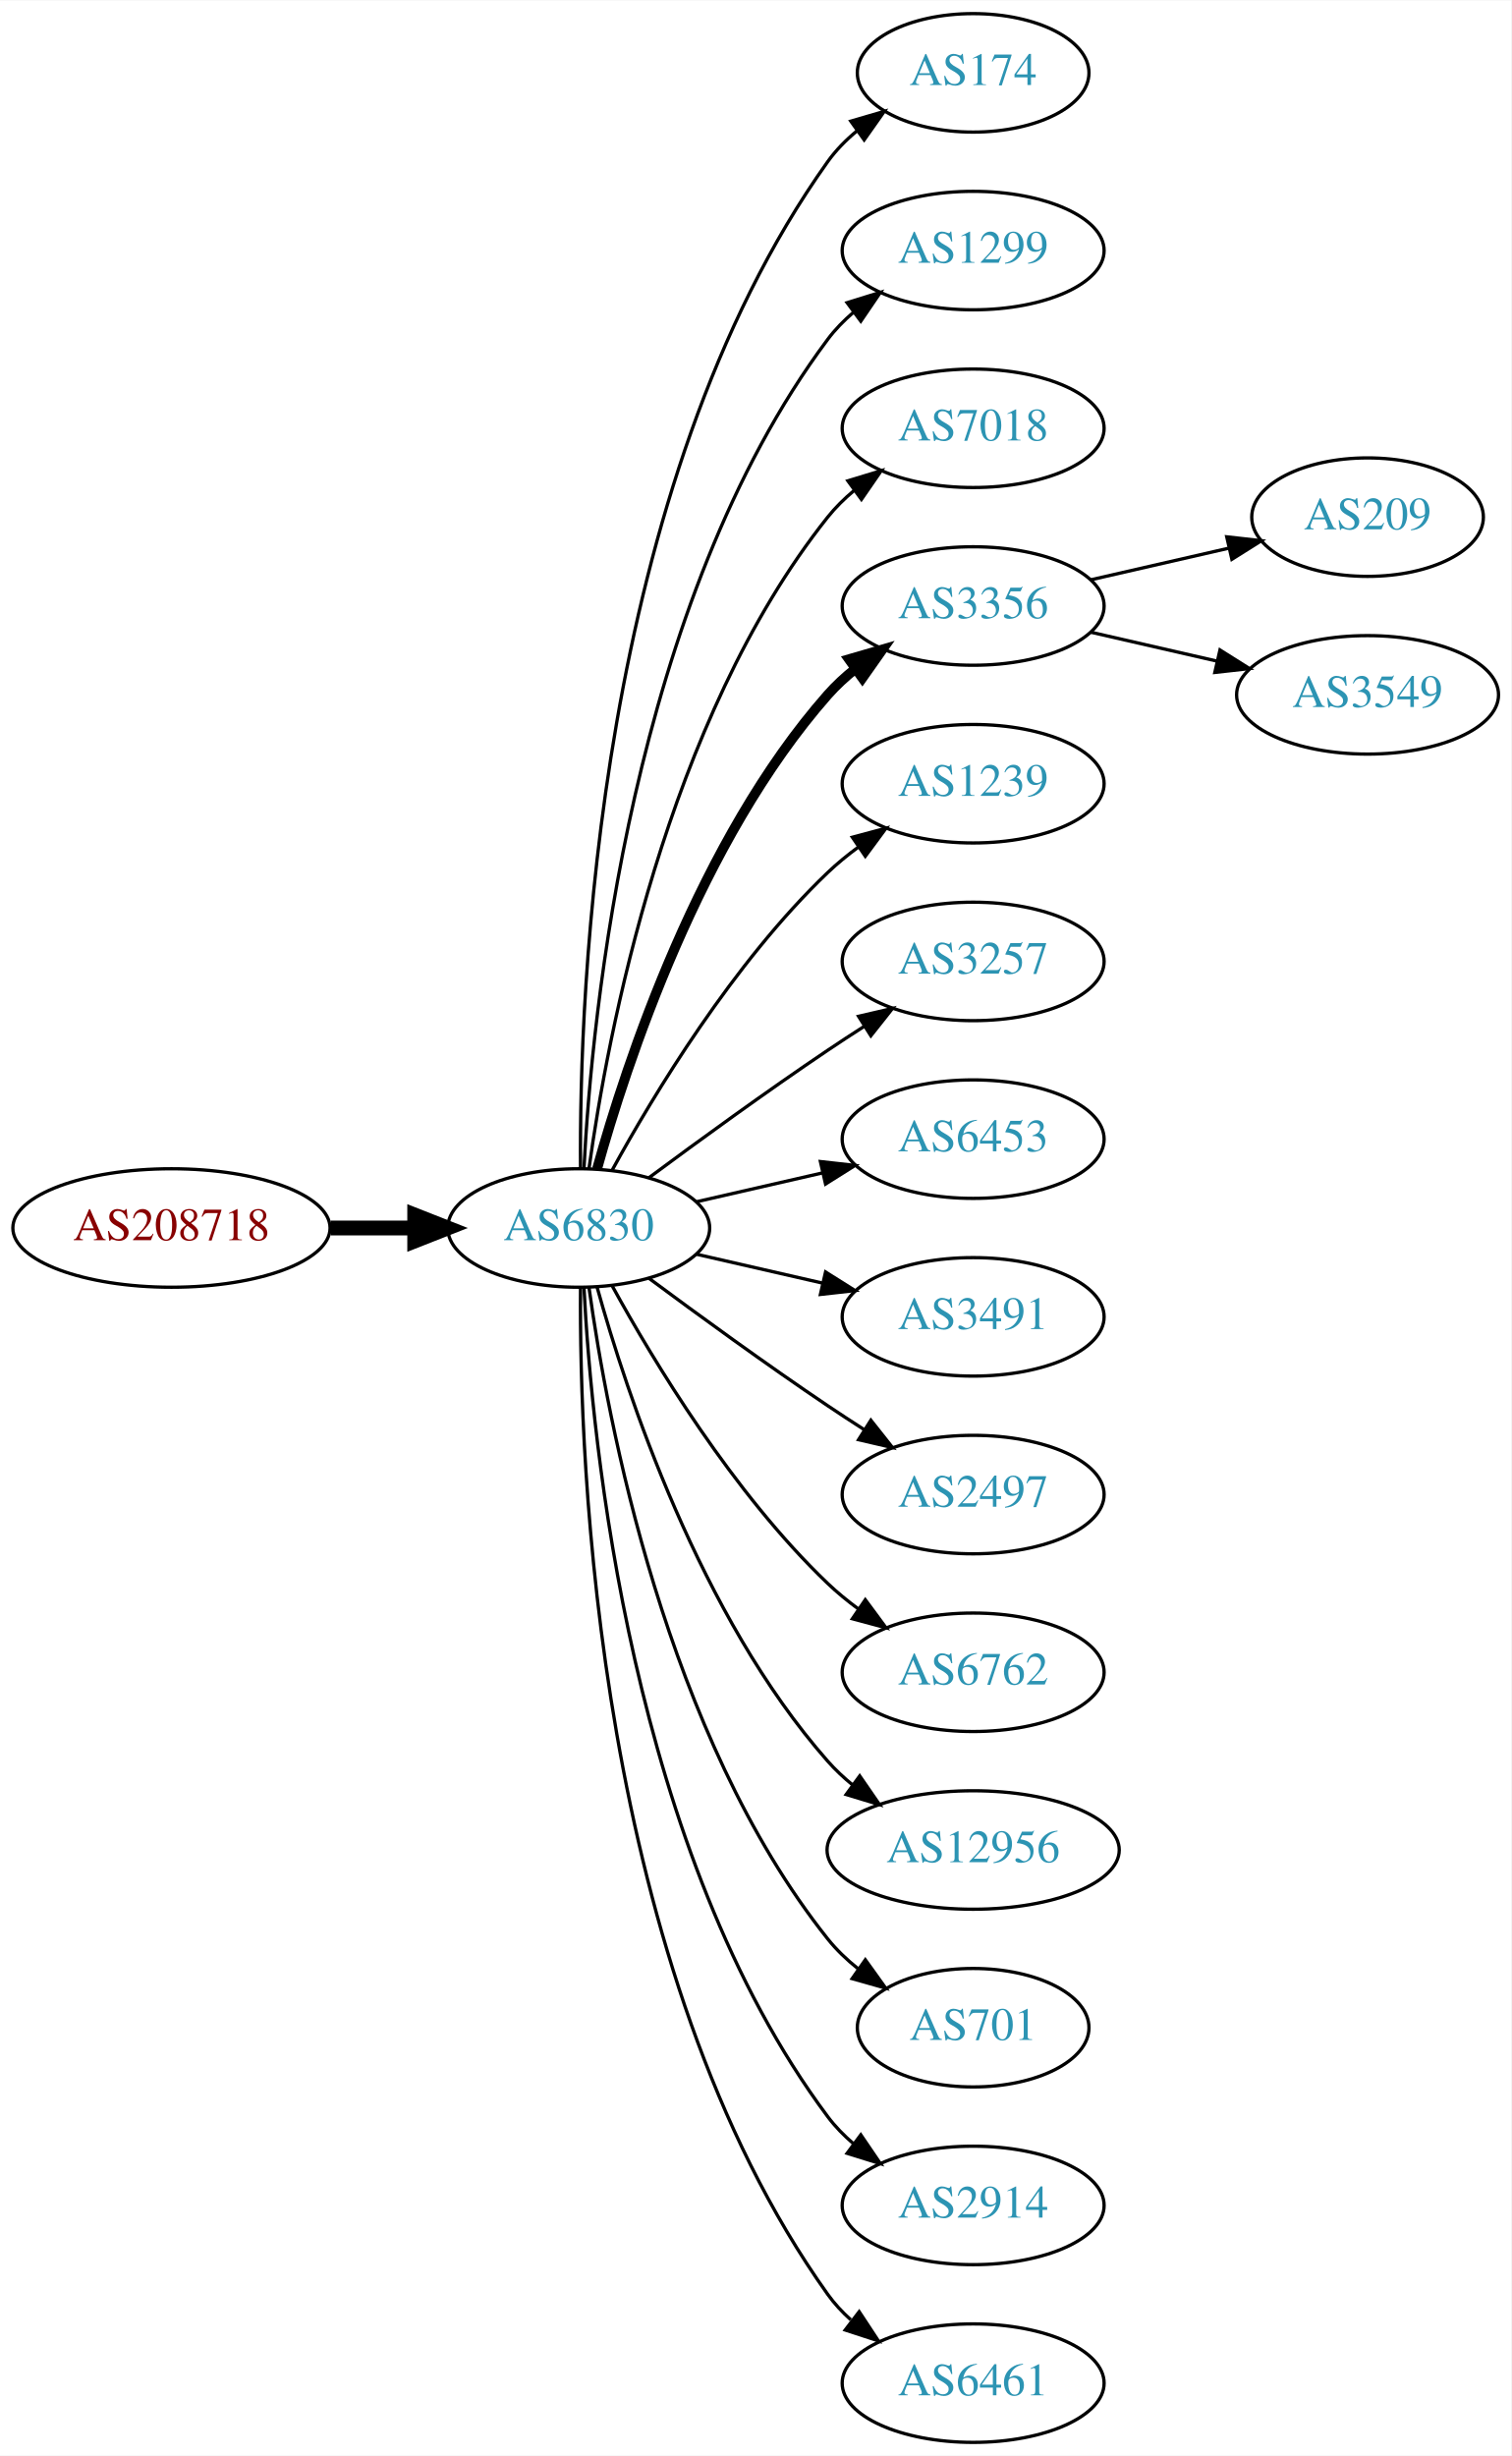
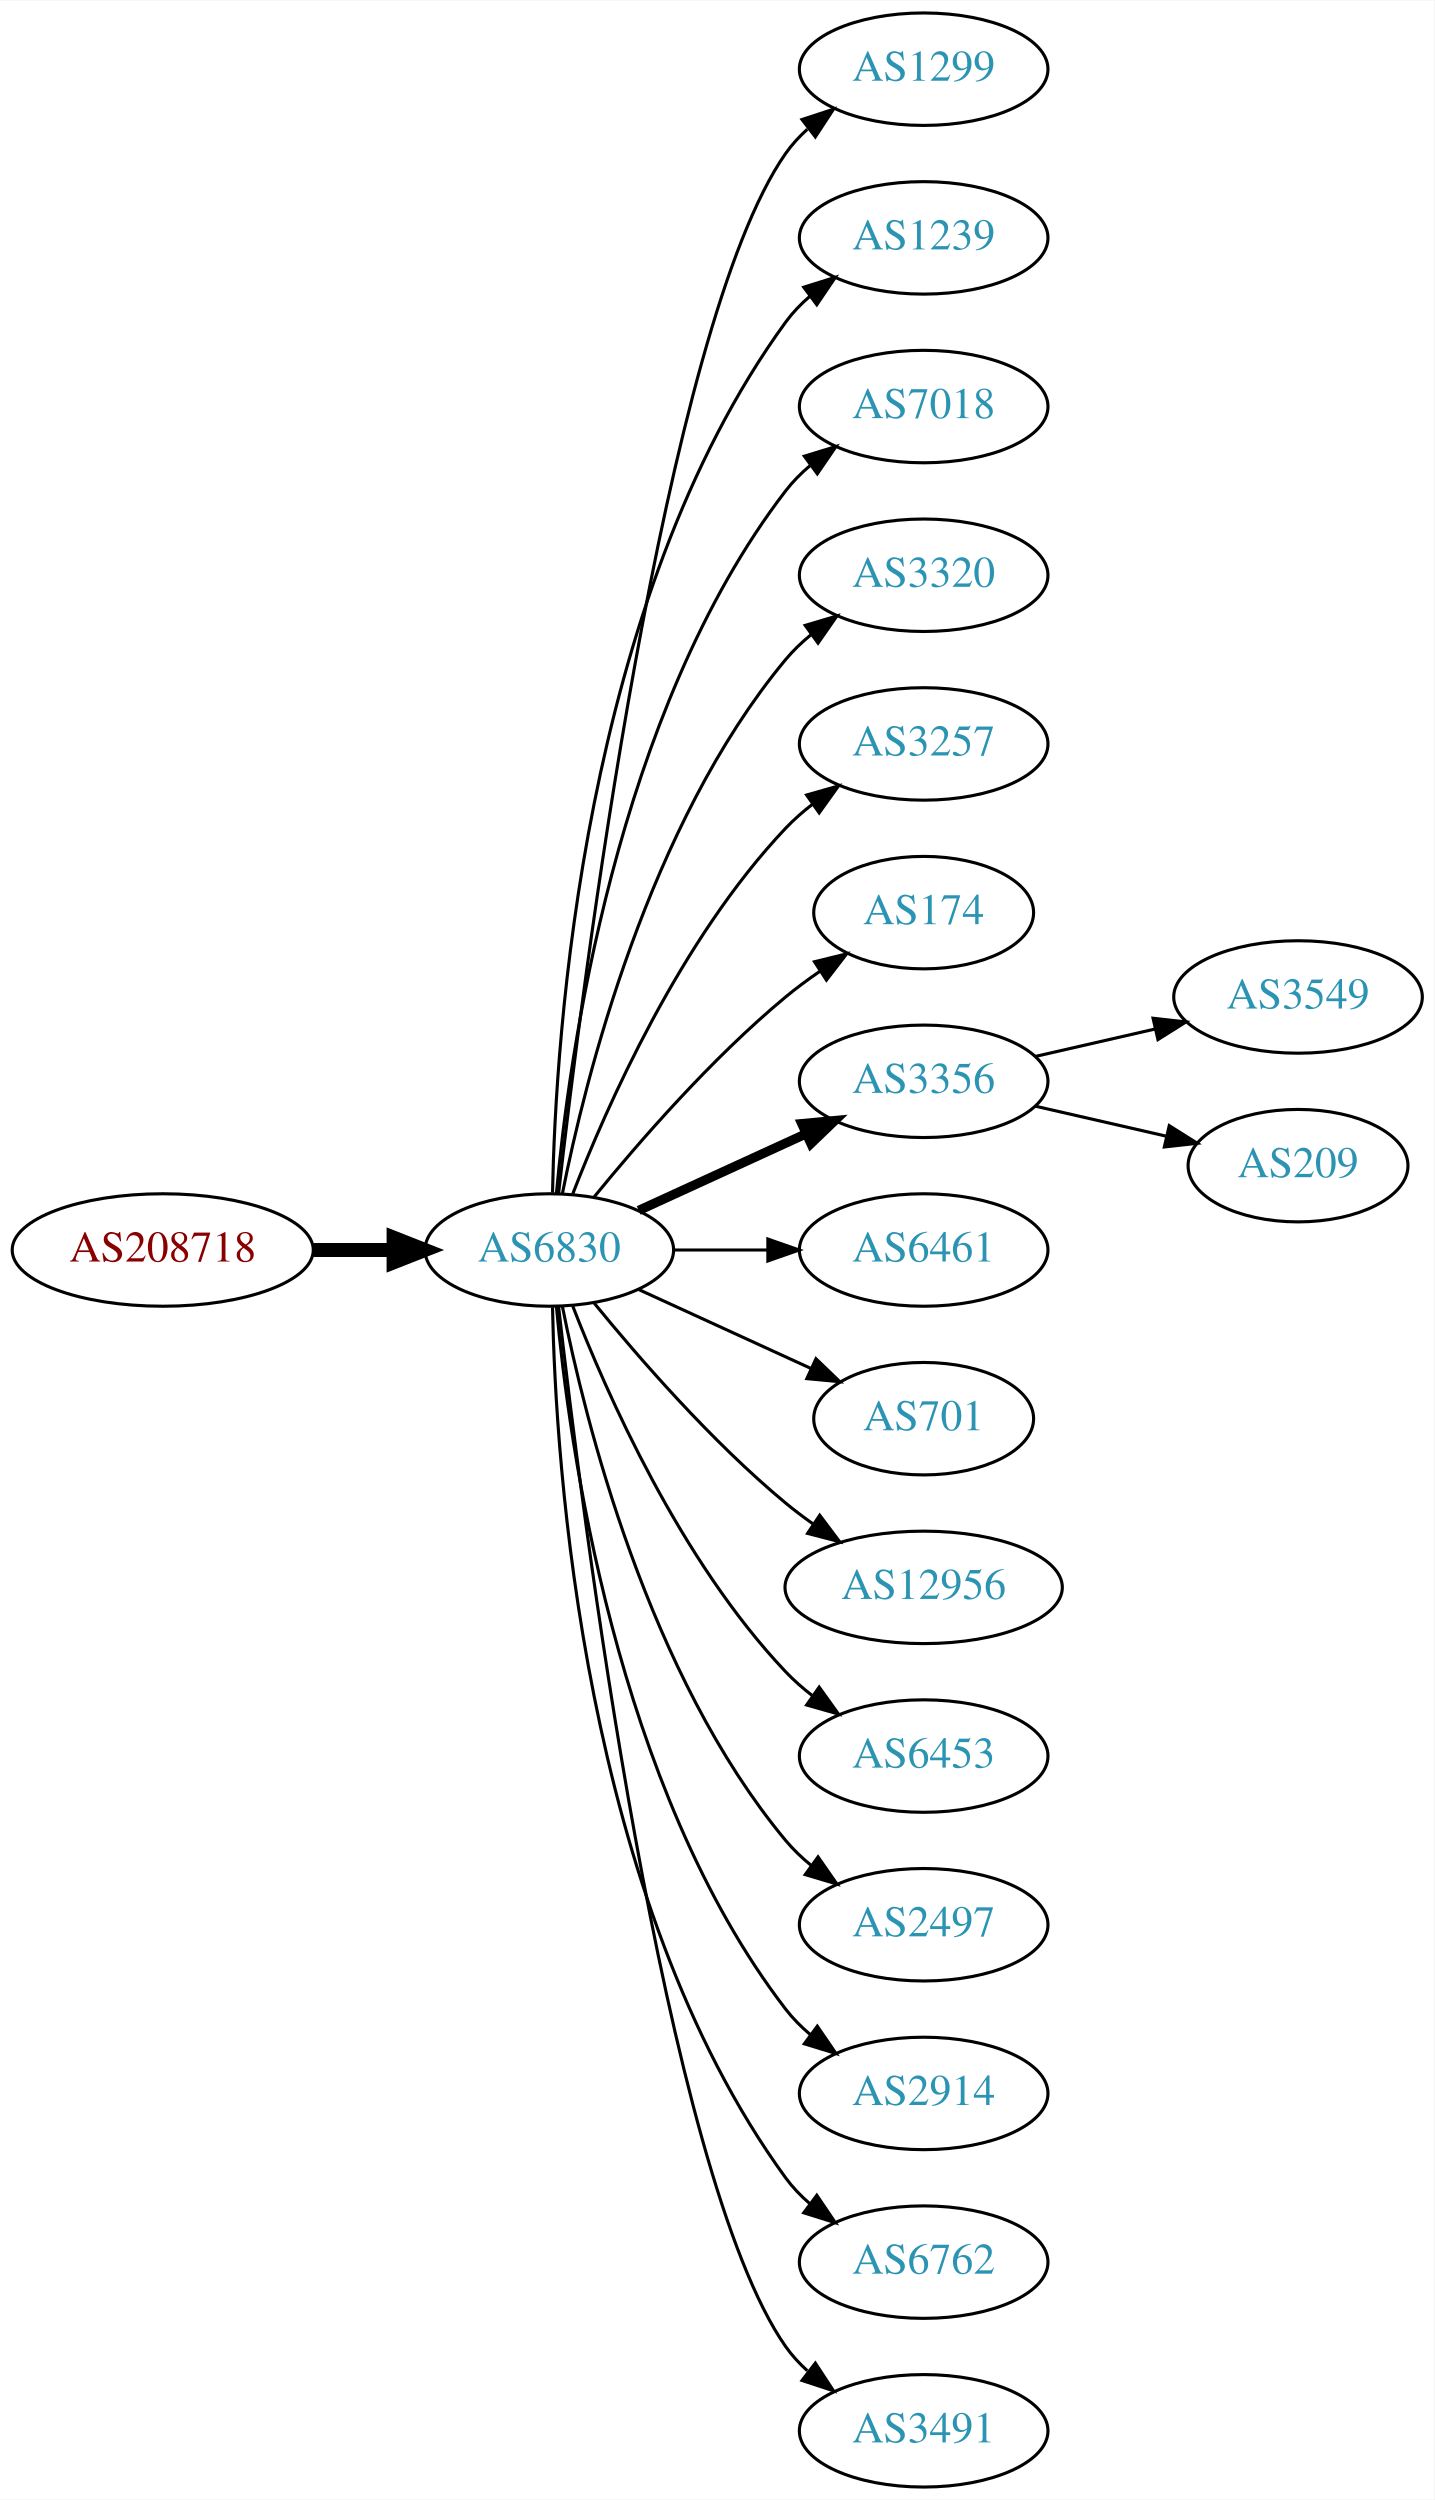
- <svg xmlns="http://www.w3.org/2000/svg" xmlns:xlink="http://www.w3.org/1999/xlink" width="459pt" height="746pt" viewBox="0.00 0.00 459.17 746.00">
-   <g id="graph0" class="graph" transform="scale(1 1) rotate(0) translate(4 742)">
-     <polygon fill="white" stroke="none" points="-4,4 -4,-742 455.17,-742 455.17,4 -4,4" />
+ <svg xmlns="http://www.w3.org/2000/svg" xmlns:xlink="http://www.w3.org/1999/xlink" width="459pt" height="800pt" viewBox="0.00 0.00 459.17 800.00">
+   <g id="graph0" class="graph" transform="scale(1 1) rotate(0) translate(4 796)">
+     <polygon fill="white" stroke="none" points="-4,4 -4,-796 455.17,-796 455.17,4 -4,4" />
    <g id="node1" class="node">
      <g id="a_node1">
        <a xlink:href="/asn/208718" xlink:title="AS208718 ~ Harald Leithner [AT]">
-           <ellipse fill="#ffffff" stroke="black" cx="48.096" cy="-369" rx="48.192" ry="18" />
-           <text text-anchor="middle" x="48.096" y="-365.3" font-family="Times,serif" font-size="14.00" fill="#880000">AS208718</text>
+           <ellipse fill="#ffffff" stroke="black" cx="48.096" cy="-396" rx="48.192" ry="18" />
+           <text text-anchor="middle" x="48.096" y="-392.3" font-family="Times,serif" font-size="14.00" fill="#880000">AS208718</text>
        </a>
      </g>
    </g>
    <g id="node2" class="node">
      <g id="a_node2">
        <a xlink:href="/asn/6830" xlink:title="AS6830 ~ LibertyGlobal [AT]">
-           <ellipse fill="#ffffff" stroke="black" cx="171.838" cy="-369" rx="39.794" ry="18" />
-           <text text-anchor="middle" x="171.838" y="-365.3" font-family="Times,serif" font-size="14.00" fill="#2c94b3">AS6830</text>
+           <ellipse fill="#ffffff" stroke="black" cx="171.838" cy="-396" rx="39.794" ry="18" />
+           <text text-anchor="middle" x="171.838" y="-392.3" font-family="Times,serif" font-size="14.00" fill="#2c94b3">AS6830</text>
        </a>
      </g>
    </g>
    <g id="edge1" class="edge">
-       <path fill="none" stroke="black" stroke-width="4.5" d="M96.513,-369C104.867,-369 113.577,-369 121.969,-369" />
-       <polygon fill="black" stroke="black" stroke-width="4.5" points="122.004,-372.938 132.004,-369 122.004,-365.063 122.004,-372.938" />
+       <path fill="none" stroke="black" stroke-width="4.5" d="M96.513,-396C104.867,-396 113.577,-396 121.969,-396" />
+       <polygon fill="black" stroke="black" stroke-width="4.5" points="122.004,-399.938 132.004,-396 122.004,-392.063 122.004,-399.938" />
    </g>
    <g id="node3" class="node">
      <g id="a_node3">
-         <a xlink:href="/asn/174" xlink:title="AS174 ~ Cogent Communications [US]">
-           <ellipse fill="#ffffff" stroke="black" cx="291.681" cy="-720" rx="35.194" ry="18" />
-           <text text-anchor="middle" x="291.681" y="-716.3" font-family="Times,serif" font-size="14.00" fill="#2c94b3">AS174</text>
+         <a xlink:href="/asn/1299" xlink:title="AS1299 ~ Telia Carrier [EU]">
+           <ellipse fill="#ffffff" stroke="black" cx="291.681" cy="-774" rx="39.794" ry="18" />
+           <text text-anchor="middle" x="291.681" y="-770.3" font-family="Times,serif" font-size="14.00" fill="#2c94b3">AS1299</text>
        </a>
      </g>
    </g>
    <g id="edge2" class="edge">
-       <path fill="none" stroke="black" d="M172.387,-387.063C171.967,-439.503 177.121,-594.293 247.484,-693 249.968,-696.484 253.055,-699.615 256.429,-702.402" />
-       <polygon fill="black" stroke="black" points="254.501,-705.326 264.674,-708.287 258.568,-699.629 254.501,-705.326" />
+       <path fill="none" stroke="black" d="M174.808,-414.101C182.036,-477.928 208.714,-691.628 247.484,-747 249.463,-749.825 251.841,-752.416 254.451,-754.779" />
+       <polygon fill="black" stroke="black" points="252.744,-757.881 262.81,-761.188 257.003,-752.326 252.744,-757.881" />
    </g>
    <g id="node4" class="node">
      <g id="a_node4">
-         <a xlink:href="/asn/1299" xlink:title="AS1299 ~ Telia Carrier [EU]">
-           <ellipse fill="#ffffff" stroke="black" cx="291.681" cy="-666" rx="39.794" ry="18" />
-           <text text-anchor="middle" x="291.681" y="-662.3" font-family="Times,serif" font-size="14.00" fill="#2c94b3">AS1299</text>
+         <a xlink:href="/asn/1239" xlink:title="AS1239 ~ Sprint [US]">
+           <ellipse fill="#ffffff" stroke="black" cx="291.681" cy="-720" rx="39.794" ry="18" />
+           <text text-anchor="middle" x="291.681" y="-716.3" font-family="Times,serif" font-size="14.00" fill="#2c94b3">AS1239</text>
        </a>
      </g>
    </g>
    <g id="edge3" class="edge">
-       <path fill="none" stroke="black" d="M173.43,-387.023C175.806,-433.412 187.724,-558.893 247.484,-639 249.732,-642.013 252.424,-644.769 255.35,-647.272" />
-       <polygon fill="black" stroke="black" points="253.381,-650.169 263.502,-653.303 257.545,-644.542 253.381,-650.169" />
+       <path fill="none" stroke="black" d="M172.87,-414.337C173.843,-464.079 182.562,-603.806 247.484,-693 249.696,-696.039 252.364,-698.813 255.276,-701.326" />
+       <polygon fill="black" stroke="black" points="253.294,-704.214 263.407,-707.373 257.471,-698.597 253.294,-704.214" />
    </g>
    <g id="node5" class="node">
      <g id="a_node5">
        <a xlink:href="/asn/7018" xlink:title="AS7018 ~ AT&amp;T Services, Inc. [US]">
-           <ellipse fill="#ffffff" stroke="black" cx="291.681" cy="-612" rx="39.794" ry="18" />
-           <text text-anchor="middle" x="291.681" y="-608.3" font-family="Times,serif" font-size="14.00" fill="#2c94b3">AS7018</text>
+           <ellipse fill="#ffffff" stroke="black" cx="291.681" cy="-666" rx="39.794" ry="18" />
+           <text text-anchor="middle" x="291.681" y="-662.3" font-family="Times,serif" font-size="14.00" fill="#2c94b3">AS7018</text>
        </a>
      </g>
    </g>
    <g id="edge4" class="edge">
-       <path fill="none" stroke="black" d="M174.977,-387.17C180.477,-426.974 198.303,-523.233 247.484,-585 249.826,-587.94 252.58,-590.649 255.546,-593.121" />
-       <polygon fill="black" stroke="black" points="253.611,-596.042 263.752,-599.11 257.738,-590.388 253.611,-596.042" />
+       <path fill="none" stroke="black" d="M174.122,-414.117C178.02,-457.332 193.037,-568.131 247.484,-639 249.774,-641.981 252.494,-644.716 255.439,-647.205" />
+       <polygon fill="black" stroke="black" points="253.485,-650.113 263.615,-653.218 257.633,-644.473 253.485,-650.113" />
    </g>
    <g id="node6" class="node">
      <g id="a_node6">
-         <a xlink:href="/asn/3356" xlink:title="AS3356 ~ Level 3 Parent, LLC [US]">
-           <ellipse fill="#ffffff" stroke="black" cx="291.681" cy="-558" rx="39.794" ry="18" />
-           <text text-anchor="middle" x="291.681" y="-554.3" font-family="Times,serif" font-size="14.00" fill="#2c94b3">AS3356</text>
+         <a xlink:href="/asn/3320" xlink:title="AS3320 ~ DTAG [DE]">
+           <ellipse fill="#ffffff" stroke="black" cx="291.681" cy="-612" rx="39.794" ry="18" />
+           <text text-anchor="middle" x="291.681" y="-608.3" font-family="Times,serif" font-size="14.00" fill="#2c94b3">AS3320</text>
        </a>
      </g>
    </g>
    <g id="edge5" class="edge">
-       <path fill="none" stroke="black" stroke-width="3" d="M177.411,-386.946C186.317,-418.995 208.601,-486.842 247.484,-531 249.968,-533.821 252.818,-536.449 255.844,-538.871" />
-       <polygon fill="black" stroke="black" stroke-width="3" points="253.961,-541.828 264.133,-544.791 258.029,-536.131 253.961,-541.828" />
+       <path fill="none" stroke="black" d="M176.037,-414.073C183.2,-450.141 203.474,-532.125 247.484,-585 249.889,-587.889 252.686,-590.563 255.678,-593.013" />
+       <polygon fill="black" stroke="black" points="253.766,-595.95 263.921,-598.973 257.868,-590.277 253.766,-595.95" />
    </g>
    <g id="node7" class="node">
      <g id="a_node7">
-         <a xlink:href="/asn/1239" xlink:title="AS1239 ~ Sprint [US]">
-           <ellipse fill="#ffffff" stroke="black" cx="291.681" cy="-504" rx="39.794" ry="18" />
-           <text text-anchor="middle" x="291.681" y="-500.3" font-family="Times,serif" font-size="14.00" fill="#2c94b3">AS1239</text>
+         <a xlink:href="/asn/3257" xlink:title="AS3257 ~ GTT [DE]">
+           <ellipse fill="#ffffff" stroke="black" cx="291.681" cy="-558" rx="39.794" ry="18" />
+           <text text-anchor="middle" x="291.681" y="-554.3" font-family="Times,serif" font-size="14.00" fill="#2c94b3">AS3257</text>
        </a>
      </g>
    </g>
    <g id="edge6" class="edge">
-       <path fill="none" stroke="black" d="M182.079,-386.713C194.625,-409.561 218.802,-449.611 247.484,-477 250.353,-479.739 253.542,-482.347 256.851,-484.785" />
-       <polygon fill="black" stroke="black" points="254.974,-487.742 265.21,-490.477 258.914,-481.956 254.974,-487.742" />
+       <path fill="none" stroke="black" d="M179.361,-413.994C190.112,-441.728 213.769,-495.429 247.484,-531 250.07,-533.728 252.988,-536.294 256.056,-538.677" />
+       <polygon fill="black" stroke="black" points="254.21,-541.658 264.404,-544.543 258.234,-535.93 254.21,-541.658" />
    </g>
    <g id="node8" class="node">
      <g id="a_node8">
-         <a xlink:href="/asn/3257" xlink:title="AS3257 ~ GTT [DE]">
-           <ellipse fill="#ffffff" stroke="black" cx="291.681" cy="-450" rx="39.794" ry="18" />
-           <text text-anchor="middle" x="291.681" y="-446.3" font-family="Times,serif" font-size="14.00" fill="#2c94b3">AS3257</text>
+         <a xlink:href="/asn/174" xlink:title="AS174 ~ Cogent Communications [US]">
+           <ellipse fill="#ffffff" stroke="black" cx="291.681" cy="-504" rx="35.194" ry="18" />
+           <text text-anchor="middle" x="291.681" y="-500.3" font-family="Times,serif" font-size="14.00" fill="#2c94b3">AS174</text>
        </a>
      </g>
    </g>
    <g id="edge7" class="edge">
-       <path fill="none" stroke="black" d="M193.168,-384.277C208.031,-395.304 228.775,-410.407 247.484,-423 251.033,-425.389 254.784,-427.839 258.532,-430.242" />
-       <polygon fill="black" stroke="black" points="256.858,-433.325 267.181,-435.712 260.6,-427.409 256.858,-433.325" />
+       <path fill="none" stroke="black" d="M186.257,-413.065C200.372,-430.375 223.786,-457.345 247.484,-477 250.948,-479.872 254.74,-482.669 258.595,-485.308" />
+       <polygon fill="black" stroke="black" points="256.737,-488.275 267.027,-490.797 260.556,-482.408 256.737,-488.275" />
    </g>
    <g id="node9" class="node">
      <g id="a_node9">
-         <a xlink:href="/asn/6453" xlink:title="AS6453 ~ TATA COMMUNICATIONS (AMERICA) INC [US]">
-           <ellipse fill="#ffffff" stroke="black" cx="291.681" cy="-396" rx="39.794" ry="18" />
-           <text text-anchor="middle" x="291.681" y="-392.3" font-family="Times,serif" font-size="14.00" fill="#2c94b3">AS6453</text>
+         <a xlink:href="/asn/3356" xlink:title="AS3356 ~ Level 3 Parent, LLC [US]">
+           <ellipse fill="#ffffff" stroke="black" cx="291.681" cy="-450" rx="39.794" ry="18" />
+           <text text-anchor="middle" x="291.681" y="-446.3" font-family="Times,serif" font-size="14.00" fill="#2c94b3">AS3356</text>
        </a>
      </g>
    </g>
    <g id="edge8" class="edge">
-       <path fill="none" stroke="black" d="M207.557,-376.955C219.557,-379.704 233.178,-382.825 245.871,-385.733" />
-       <polygon fill="black" stroke="black" points="245.273,-389.187 255.802,-388.009 246.836,-382.364 245.273,-389.187" />
+       <path fill="none" stroke="black" stroke-width="3" d="M200.467,-408.661C216.424,-415.973 236.694,-425.261 253.977,-433.181" />
+       <polygon fill="black" stroke="black" stroke-width="3" points="252.676,-436.435 263.225,-437.419 255.592,-430.071 252.676,-436.435" />
    </g>
    <g id="node10" class="node">
      <g id="a_node10">
-         <a xlink:href="/asn/3491" xlink:title="AS3491 ~ PCCW Global, Inc. [US]">
-           <ellipse fill="#ffffff" stroke="black" cx="291.681" cy="-342" rx="39.794" ry="18" />
-           <text text-anchor="middle" x="291.681" y="-338.3" font-family="Times,serif" font-size="14.00" fill="#2c94b3">AS3491</text>
+         <a xlink:href="/asn/6461" xlink:title="AS6461 ~ Zayo Bandwidth [US]">
+           <ellipse fill="#ffffff" stroke="black" cx="291.681" cy="-396" rx="39.794" ry="18" />
+           <text text-anchor="middle" x="291.681" y="-392.3" font-family="Times,serif" font-size="14.00" fill="#2c94b3">AS6461</text>
        </a>
      </g>
    </g>
    <g id="edge9" class="edge">
-       <path fill="none" stroke="black" d="M207.557,-361.045C219.557,-358.296 233.178,-355.175 245.871,-352.267" />
-       <polygon fill="black" stroke="black" points="246.836,-355.636 255.802,-349.991 245.273,-348.813 246.836,-355.636" />
+       <path fill="none" stroke="black" d="M211.751,-396C221.304,-396 231.654,-396 241.616,-396" />
+       <polygon fill="black" stroke="black" points="241.809,-399.5 251.809,-396 241.809,-392.5 241.809,-399.5" />
    </g>
    <g id="node11" class="node">
      <g id="a_node11">
-         <a xlink:href="/asn/2497" xlink:title="AS2497 ~ Internet Initiative Japan Inc. [JP]">
-           <ellipse fill="#ffffff" stroke="black" cx="291.681" cy="-288" rx="39.794" ry="18" />
-           <text text-anchor="middle" x="291.681" y="-284.3" font-family="Times,serif" font-size="14.00" fill="#2c94b3">AS2497</text>
+         <a xlink:href="/asn/701" xlink:title="AS701 ~ UUNET [US]">
+           <ellipse fill="#ffffff" stroke="black" cx="291.681" cy="-342" rx="35.194" ry="18" />
+           <text text-anchor="middle" x="291.681" y="-338.3" font-family="Times,serif" font-size="14.00" fill="#2c94b3">AS701</text>
        </a>
      </g>
    </g>
    <g id="edge10" class="edge">
-       <path fill="none" stroke="black" d="M193.168,-353.723C208.031,-342.696 228.775,-327.593 247.484,-315 251.033,-312.611 254.784,-310.161 258.532,-307.758" />
-       <polygon fill="black" stroke="black" points="260.6,-310.591 267.181,-302.288 256.858,-304.675 260.6,-310.591" />
+       <path fill="none" stroke="black" d="M200.467,-383.339C216.883,-375.817 237.865,-366.202 255.461,-358.139" />
+       <polygon fill="black" stroke="black" points="257.206,-361.189 264.839,-353.842 254.29,-354.826 257.206,-361.189" />
    </g>
    <g id="node12" class="node">
      <g id="a_node12">
-         <a xlink:href="/asn/6762" xlink:title="AS6762 ~ TELECOM ITALIA SPARKLE S.p.A. [IT]">
-           <ellipse fill="#ffffff" stroke="black" cx="291.681" cy="-234" rx="39.794" ry="18" />
-           <text text-anchor="middle" x="291.681" y="-230.3" font-family="Times,serif" font-size="14.00" fill="#2c94b3">AS6762</text>
+         <a xlink:href="/asn/12956" xlink:title="AS12956 ~ TELXIUS [ES]">
+           <ellipse fill="#ffffff" stroke="black" cx="291.681" cy="-288" rx="44.393" ry="18" />
+           <text text-anchor="middle" x="291.681" y="-284.3" font-family="Times,serif" font-size="14.00" fill="#2c94b3">AS12956</text>
        </a>
      </g>
    </g>
    <g id="edge11" class="edge">
-       <path fill="none" stroke="black" d="M182.079,-351.287C194.625,-328.439 218.802,-288.389 247.484,-261 250.353,-258.261 253.542,-255.653 256.851,-253.215" />
-       <polygon fill="black" stroke="black" points="258.914,-256.044 265.21,-247.523 254.974,-250.258 258.914,-256.044" />
+       <path fill="none" stroke="black" d="M186.257,-378.935C200.372,-361.625 223.786,-334.655 247.484,-315 250.222,-312.729 253.166,-310.506 256.183,-308.37" />
+       <polygon fill="black" stroke="black" points="258.409,-311.092 264.772,-302.621 254.515,-305.275 258.409,-311.092" />
    </g>
    <g id="node13" class="node">
      <g id="a_node13">
-         <a xlink:href="/asn/12956" xlink:title="AS12956 ~ TELXIUS [ES]">
-           <ellipse fill="#ffffff" stroke="black" cx="291.681" cy="-180" rx="44.393" ry="18" />
-           <text text-anchor="middle" x="291.681" y="-176.3" font-family="Times,serif" font-size="14.00" fill="#2c94b3">AS12956</text>
+         <a xlink:href="/asn/6453" xlink:title="AS6453 ~ TATA COMMUNICATIONS (AMERICA) INC [US]">
+           <ellipse fill="#ffffff" stroke="black" cx="291.681" cy="-234" rx="39.794" ry="18" />
+           <text text-anchor="middle" x="291.681" y="-230.3" font-family="Times,serif" font-size="14.00" fill="#2c94b3">AS6453</text>
        </a>
      </g>
    </g>
    <g id="edge12" class="edge">
-       <path fill="none" stroke="black" d="M177.411,-351.054C186.317,-319.005 208.601,-251.158 247.484,-207 249.775,-204.399 252.376,-201.962 255.14,-199.699" />
-       <polygon fill="black" stroke="black" points="257.218,-202.515 263.233,-193.792 253.092,-196.86 257.218,-202.515" />
+       <path fill="none" stroke="black" d="M179.361,-378.006C190.112,-350.272 213.769,-296.571 247.484,-261 250.07,-258.272 252.988,-255.706 256.056,-253.323" />
+       <polygon fill="black" stroke="black" points="258.234,-256.07 264.404,-247.457 254.21,-250.342 258.234,-256.07" />
    </g>
    <g id="node14" class="node">
      <g id="a_node14">
-         <a xlink:href="/asn/701" xlink:title="AS701 ~ UUNET [US]">
-           <ellipse fill="#ffffff" stroke="black" cx="291.681" cy="-126" rx="35.194" ry="18" />
-           <text text-anchor="middle" x="291.681" y="-122.3" font-family="Times,serif" font-size="14.00" fill="#2c94b3">AS701</text>
+         <a xlink:href="/asn/2497" xlink:title="AS2497 ~ Internet Initiative Japan Inc. [JP]">
+           <ellipse fill="#ffffff" stroke="black" cx="291.681" cy="-180" rx="39.794" ry="18" />
+           <text text-anchor="middle" x="291.681" y="-176.3" font-family="Times,serif" font-size="14.00" fill="#2c94b3">AS2497</text>
        </a>
      </g>
    </g>
    <g id="edge13" class="edge">
-       <path fill="none" stroke="black" d="M174.977,-350.83C180.477,-311.026 198.303,-214.767 247.484,-153 250.149,-149.653 253.349,-146.607 256.788,-143.868" />
-       <polygon fill="black" stroke="black" points="258.925,-146.643 265.101,-138.035 254.905,-140.913 258.925,-146.643" />
+       <path fill="none" stroke="black" d="M176.037,-377.927C183.2,-341.859 203.474,-259.875 247.484,-207 249.889,-204.111 252.686,-201.437 255.678,-198.987" />
+       <polygon fill="black" stroke="black" points="257.868,-201.723 263.921,-193.027 253.766,-196.05 257.868,-201.723" />
    </g>
    <g id="node15" class="node">
      <g id="a_node15">
        <a xlink:href="/asn/2914" xlink:title="AS2914 ~ NTT America, Inc. [US]">
-           <ellipse fill="#ffffff" stroke="black" cx="291.681" cy="-72" rx="39.794" ry="18" />
-           <text text-anchor="middle" x="291.681" y="-68.3" font-family="Times,serif" font-size="14.00" fill="#2c94b3">AS2914</text>
+           <ellipse fill="#ffffff" stroke="black" cx="291.681" cy="-126" rx="39.794" ry="18" />
+           <text text-anchor="middle" x="291.681" y="-122.3" font-family="Times,serif" font-size="14.00" fill="#2c94b3">AS2914</text>
        </a>
      </g>
    </g>
    <g id="edge14" class="edge">
-       <path fill="none" stroke="black" d="M173.43,-350.977C175.806,-304.588 187.724,-179.107 247.484,-99 249.732,-95.987 252.424,-93.231 255.35,-90.728" />
-       <polygon fill="black" stroke="black" points="257.545,-93.459 263.502,-84.697 253.381,-87.831 257.545,-93.459" />
+       <path fill="none" stroke="black" d="M174.122,-377.883C178.02,-334.668 193.037,-223.869 247.484,-153 249.774,-150.019 252.494,-147.284 255.439,-144.795" />
+       <polygon fill="black" stroke="black" points="257.633,-147.527 263.615,-138.782 253.485,-141.887 257.633,-147.527" />
    </g>
    <g id="node16" class="node">
      <g id="a_node16">
-         <a xlink:href="/asn/6461" xlink:title="AS6461 ~ Zayo Bandwidth [US]">
-           <ellipse fill="#ffffff" stroke="black" cx="291.681" cy="-18" rx="39.794" ry="18" />
-           <text text-anchor="middle" x="291.681" y="-14.3" font-family="Times,serif" font-size="14.00" fill="#2c94b3">AS6461</text>
+         <a xlink:href="/asn/6762" xlink:title="AS6762 ~ TELECOM ITALIA SPARKLE S.p.A. [IT]">
+           <ellipse fill="#ffffff" stroke="black" cx="291.681" cy="-72" rx="39.794" ry="18" />
+           <text text-anchor="middle" x="291.681" y="-68.3" font-family="Times,serif" font-size="14.00" fill="#2c94b3">AS6762</text>
        </a>
      </g>
    </g>
    <g id="edge15" class="edge">
-       <path fill="none" stroke="black" d="M172.387,-350.937C171.967,-298.497 177.121,-143.707 247.484,-45 249.486,-42.191 251.881,-39.612 254.502,-37.257" />
-       <polygon fill="black" stroke="black" points="257.055,-39.712 262.879,-30.861 252.807,-34.148 257.055,-39.712" />
+       <path fill="none" stroke="black" d="M172.87,-377.663C173.843,-327.921 182.562,-188.194 247.484,-99 249.696,-95.961 252.364,-93.187 255.276,-90.674" />
+       <polygon fill="black" stroke="black" points="257.471,-93.403 263.407,-84.627 253.294,-87.786 257.471,-93.403" />
    </g>
    <g id="node17" class="node">
      <g id="a_node17">
-         <a xlink:href="/asn/209" xlink:title="AS209 ~ CenturyLink Communications, LLC [US]">
-           <ellipse fill="#ffffff" stroke="black" cx="411.523" cy="-585" rx="35.194" ry="18" />
-           <text text-anchor="middle" x="411.523" y="-581.3" font-family="Times,serif" font-size="14.00" fill="#2c94b3">AS209</text>
+         <a xlink:href="/asn/3491" xlink:title="AS3491 ~ PCCW Global, Inc. [US]">
+           <ellipse fill="#ffffff" stroke="black" cx="291.681" cy="-18" rx="39.794" ry="18" />
+           <text text-anchor="middle" x="291.681" y="-14.3" font-family="Times,serif" font-size="14.00" fill="#2c94b3">AS3491</text>
        </a>
      </g>
    </g>
    <g id="edge16" class="edge">
-       <path fill="none" stroke="black" d="M327.4,-565.955C340.492,-568.955 355.514,-572.396 369.155,-575.522" />
-       <polygon fill="black" stroke="black" points="368.733,-579.016 379.262,-577.838 370.297,-572.193 368.733,-579.016" />
+       <path fill="none" stroke="black" d="M174.808,-377.899C182.036,-314.072 208.714,-100.372 247.484,-45 249.463,-42.175 251.841,-39.584 254.451,-37.221" />
+       <polygon fill="black" stroke="black" points="257.003,-39.674 262.81,-30.812 252.744,-34.119 257.003,-39.674" />
    </g>
    <g id="node18" class="node">
      <g id="a_node18">
        <a xlink:href="/asn/3549" xlink:title="AS3549 ~ Level 3 Parent, LLC [US]">
-           <ellipse fill="#ffffff" stroke="black" cx="411.523" cy="-531" rx="39.794" ry="18" />
-           <text text-anchor="middle" x="411.523" y="-527.3" font-family="Times,serif" font-size="14.00" fill="#2c94b3">AS3549</text>
+           <ellipse fill="#ffffff" stroke="black" cx="411.523" cy="-477" rx="39.794" ry="18" />
+           <text text-anchor="middle" x="411.523" y="-473.3" font-family="Times,serif" font-size="14.00" fill="#2c94b3">AS3549</text>
        </a>
      </g>
    </g>
    <g id="edge17" class="edge">
-       <path fill="none" stroke="black" d="M327.4,-550.045C339.4,-547.296 353.021,-544.175 365.713,-541.267" />
-       <polygon fill="black" stroke="black" points="366.679,-544.636 375.645,-538.991 365.116,-537.813 366.679,-544.636" />
+       <path fill="none" stroke="black" d="M327.4,-457.955C339.4,-460.704 353.021,-463.825 365.713,-466.733" />
+       <polygon fill="black" stroke="black" points="365.116,-470.187 375.645,-469.009 366.679,-463.364 365.116,-470.187" />
+     </g>
+     <g id="node19" class="node">
+       <g id="a_node19">
+         <a xlink:href="/asn/209" xlink:title="AS209 ~ CenturyLink Communications, LLC [US]">
+           <ellipse fill="#ffffff" stroke="black" cx="411.523" cy="-423" rx="35.194" ry="18" />
+           <text text-anchor="middle" x="411.523" y="-419.3" font-family="Times,serif" font-size="14.00" fill="#2c94b3">AS209</text>
+         </a>
+       </g>
+     </g>
+     <g id="edge18" class="edge">
+       <path fill="none" stroke="black" d="M327.4,-442.045C340.492,-439.045 355.514,-435.604 369.155,-432.478" />
+       <polygon fill="black" stroke="black" points="370.297,-435.807 379.262,-430.162 368.733,-428.984 370.297,-435.807" />
    </g>
  </g>
</svg>
